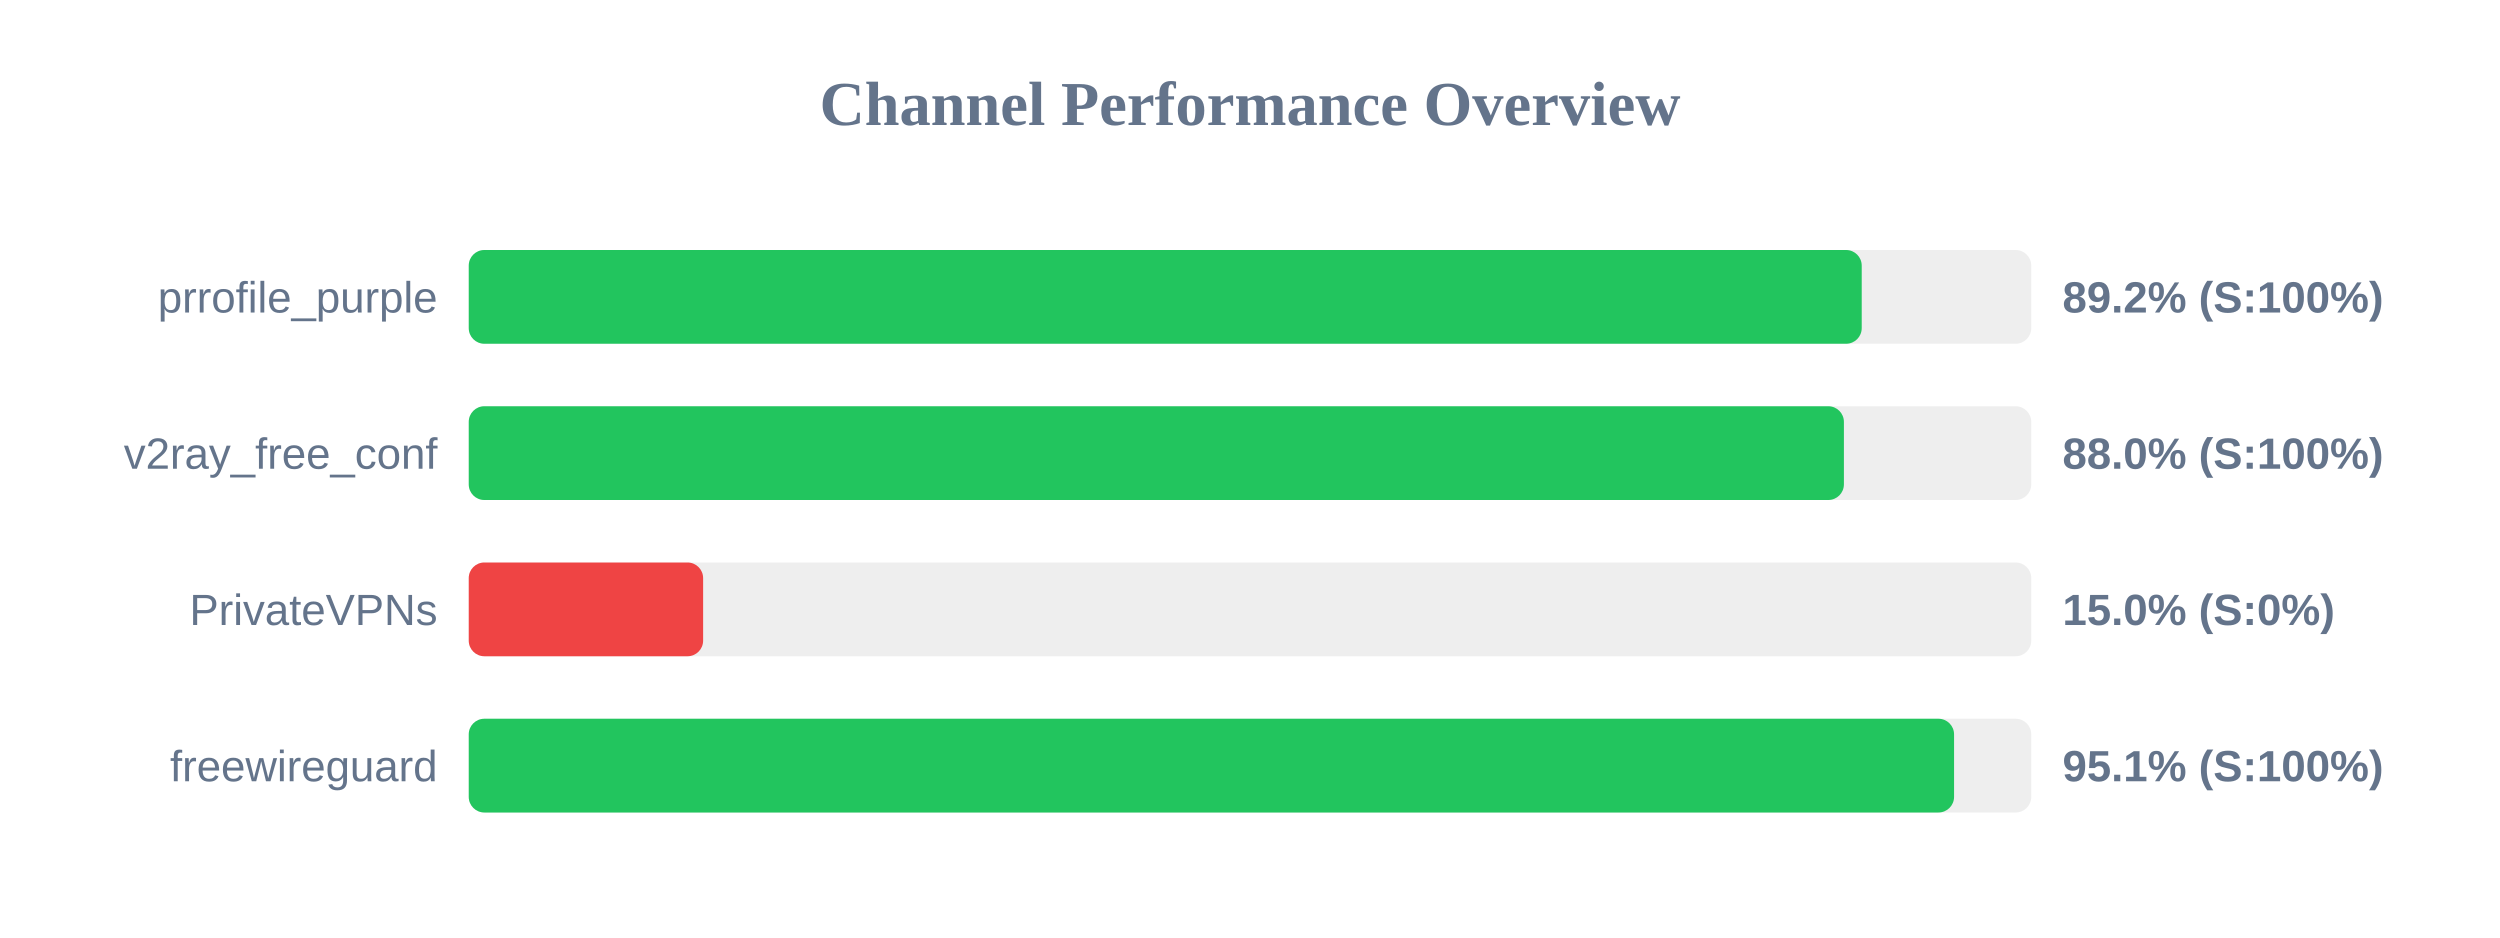
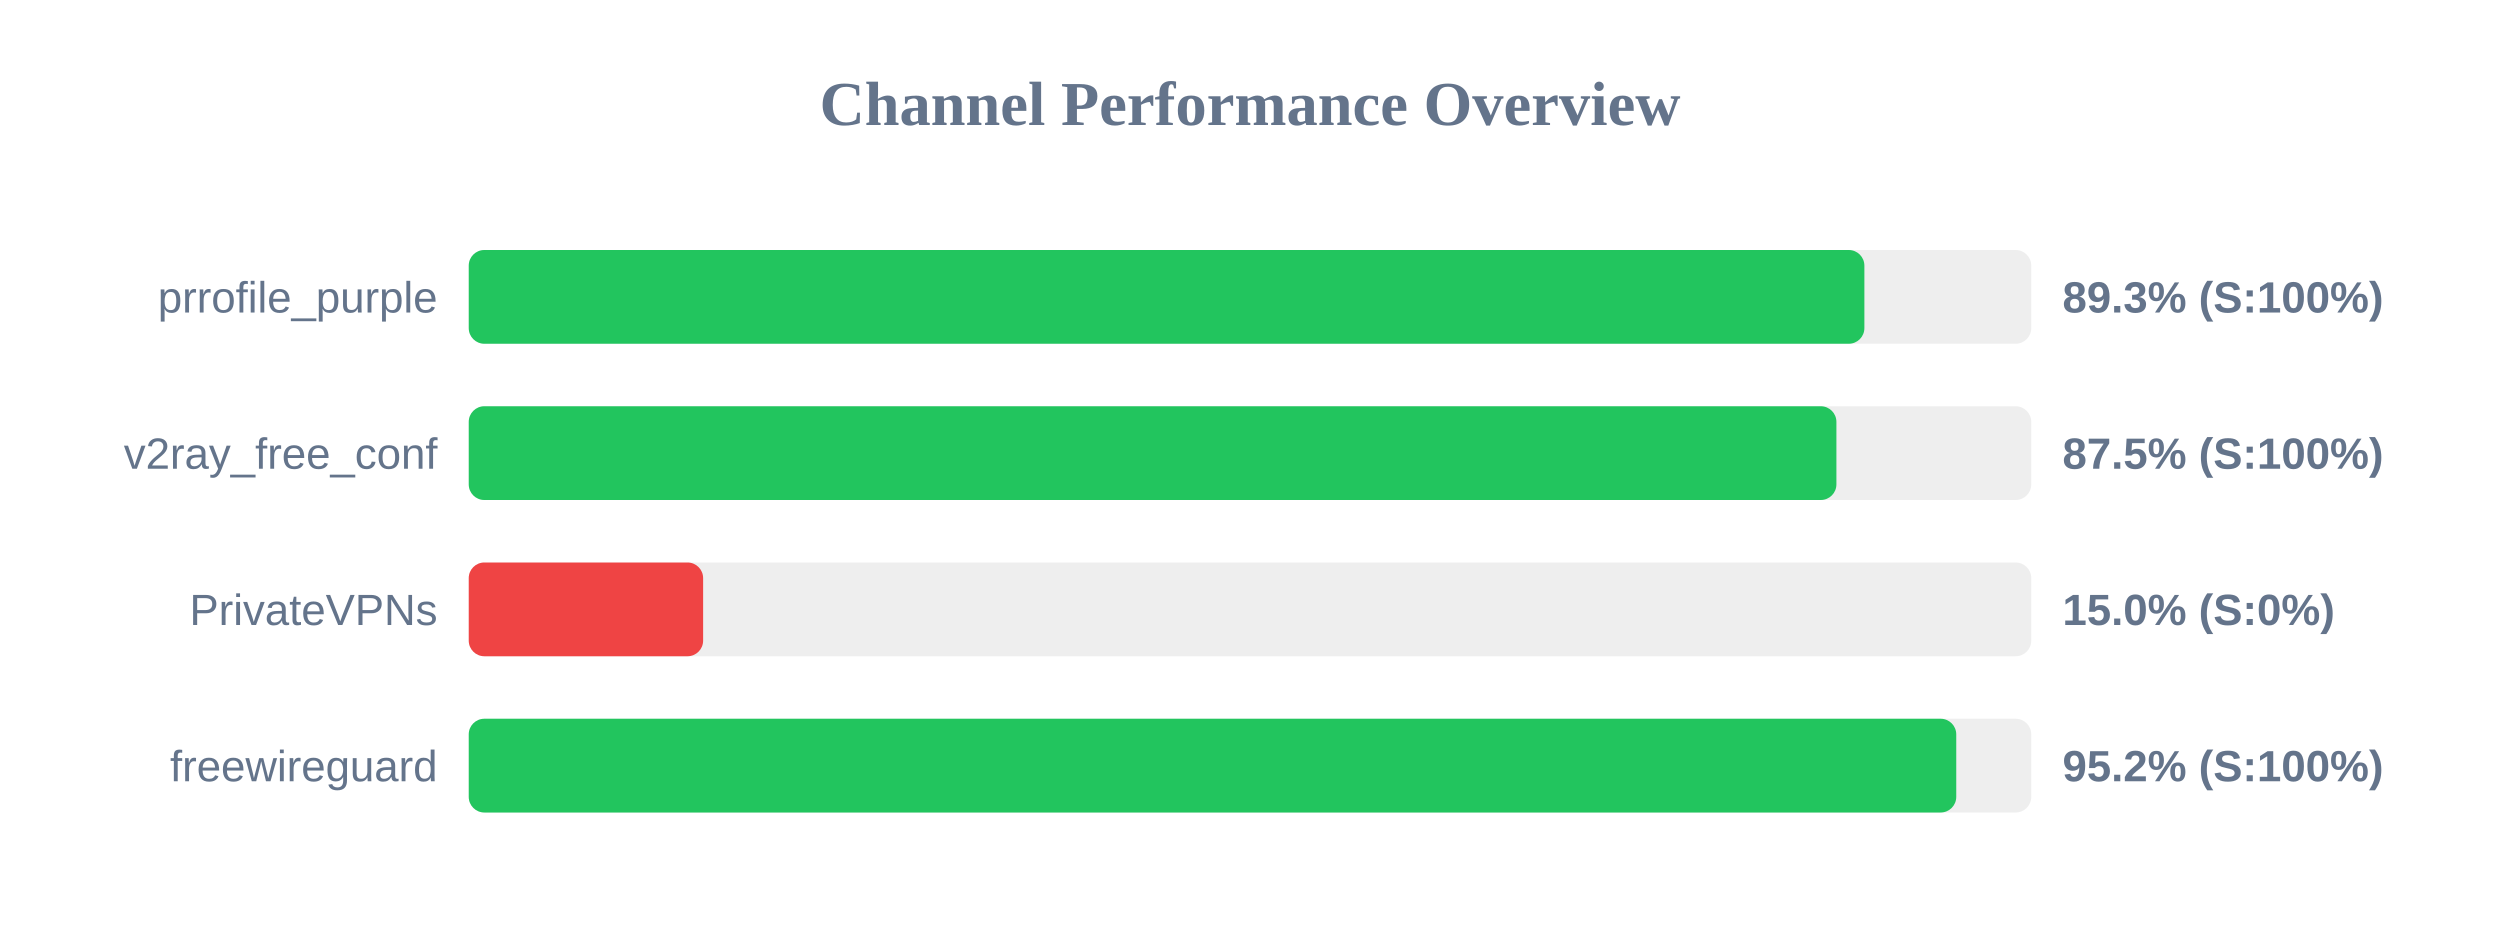
<svg xmlns="http://www.w3.org/2000/svg" width="800" height="300" version="1.1">
  <style>
        .row { font: 14px Arial; fill: #64748b; }
        .score { font: bold 14px Arial; fill: #64748b; }
    </style>
  <text x="400" y="40" text-anchor="middle" font-size="20px" font-weight="bold" fill="#64748b">Channel Performance Overview</text>
  <rect x="150" y="80" width="500" height="30" fill="#eee" rx="5" />
-   <rect x="150" y="80" width="445.75" height="30" fill="#22c55e" rx="5" />
+   <rect x="150" y="80" width="446.6" height="30" fill="#22c55e" rx="5" />
  <text x="140" y="100" text-anchor="end" class="row">prrofile_purple</text>
-   <text x="660" y="100" text-anchor="start" class="score">89.2% (S:100%)</text>
+   <text x="660" y="100" text-anchor="start" class="score">89.3% (S:100%)</text>
  <rect x="150" y="130" width="500" height="30" fill="#eee" rx="5" />
-   <rect x="150" y="130" width="440.05" height="30" fill="#22c55e" rx="5" />
+   <rect x="150" y="130" width="437.65" height="30" fill="#22c55e" rx="5" />
  <text x="140" y="150" text-anchor="end" class="row">v2ray_free_conf</text>
-   <text x="660" y="150" text-anchor="start" class="score">88.0% (S:100%)</text>
+   <text x="660" y="150" text-anchor="start" class="score">87.5% (S:100%)</text>
  <rect x="150" y="180" width="500" height="30" fill="#eee" rx="5" />
  <rect x="150" y="180" width="75.0" height="30" fill="#ef4444" rx="5" />
  <text x="140" y="200" text-anchor="end" class="row">PrivateVPNs</text>
  <text x="660" y="200" text-anchor="start" class="score">15.0% (S:0%)</text>
  <rect x="150" y="230" width="500" height="30" fill="#eee" rx="5" />
-   <rect x="150" y="230" width="475.3" height="30" fill="#22c55e" rx="5" />
+   <rect x="150" y="230" width="476.0" height="30" fill="#22c55e" rx="5" />
  <text x="140" y="250" text-anchor="end" class="row">freewireguard</text>
-   <text x="660" y="250" text-anchor="start" class="score">95.1% (S:100%)</text>
+   <text x="660" y="250" text-anchor="start" class="score">95.2% (S:100%)</text>
</svg>
